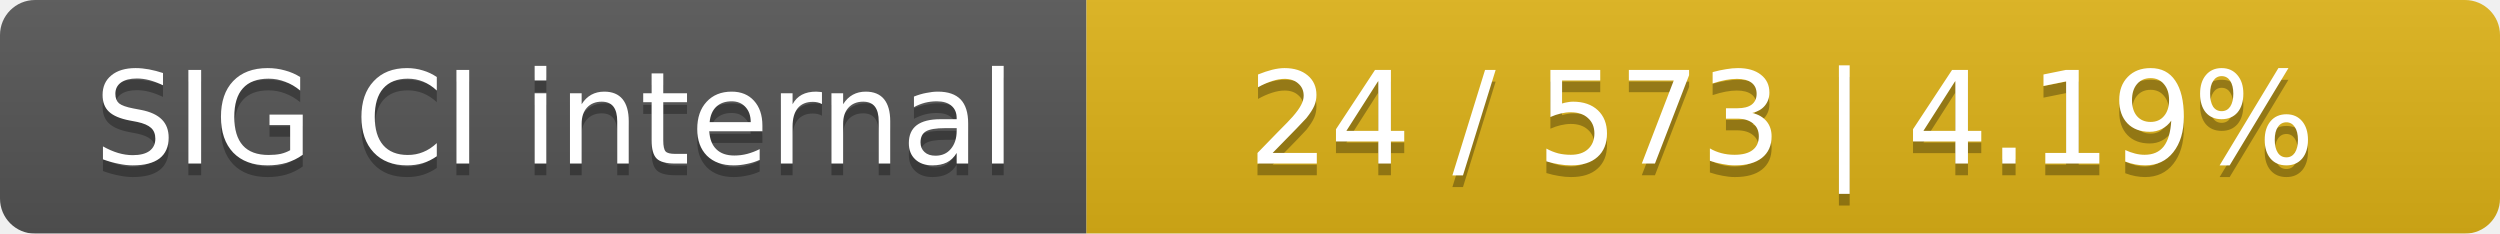
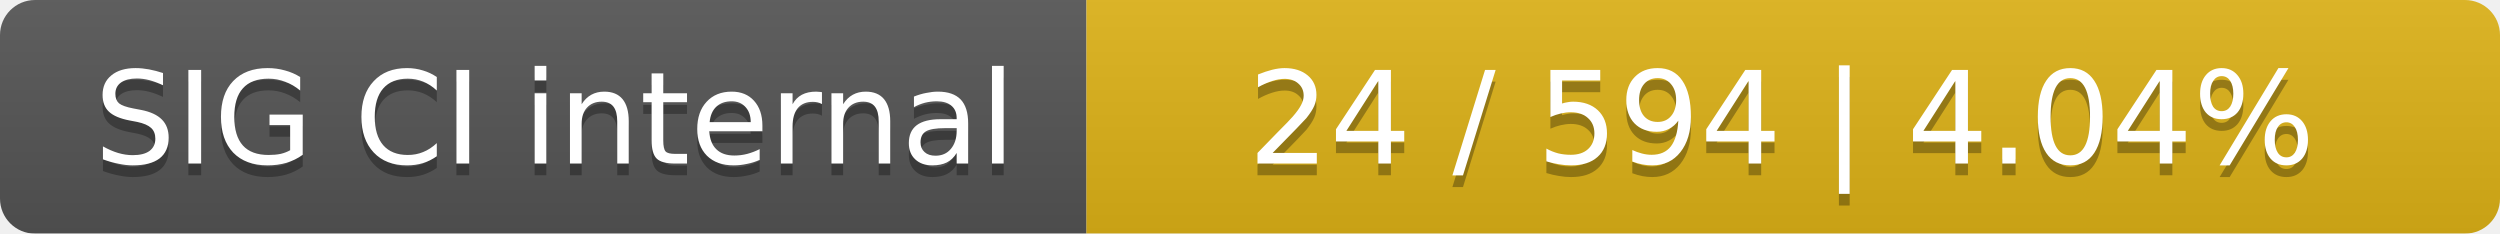
<svg xmlns="http://www.w3.org/2000/svg" width="214" height="20">
  <linearGradient id="smooth" x2="0" y2="100%">
    <stop offset="0" stop-color="#bbb" stop-opacity=".1" />
    <stop offset="1" stop-opacity=".1" />
  </linearGradient>
  <mask id="round">
    <rect width="214" height="20" rx="3" fill="#fff" />
  </mask>
  <g mask="url(#round)">
    <rect width="93" height="20" fill="#555" />
    <rect x="93" width="121" height="20" fill="#dfb317" />
    <rect width="214" height="20" fill="url(#smooth)" />
  </g>
  <g fill="#fff" text-anchor="middle" font-family="DejaVu Sans,Verdana,Geneva,sans-serif" font-size="11">
    <text x="47.5" y="15" fill="#010101" fill-opacity=".3">SIG CI internal</text>
    <text x="47.5" y="14">SIG CI internal</text>
-     <text x="152.5" y="15" fill="#010101" fill-opacity=".3">24 / 573    |    4.19%</text>
-     <text x="152.5" y="14">24 / 573    |    4.19%</text>
+     <text x="152.5" y="15" fill="#010101" fill-opacity=".3">24 / 594    |    4.04%</text>
+     <text x="152.5" y="14">24 / 594    |    4.04%</text>
  </g>
</svg>
